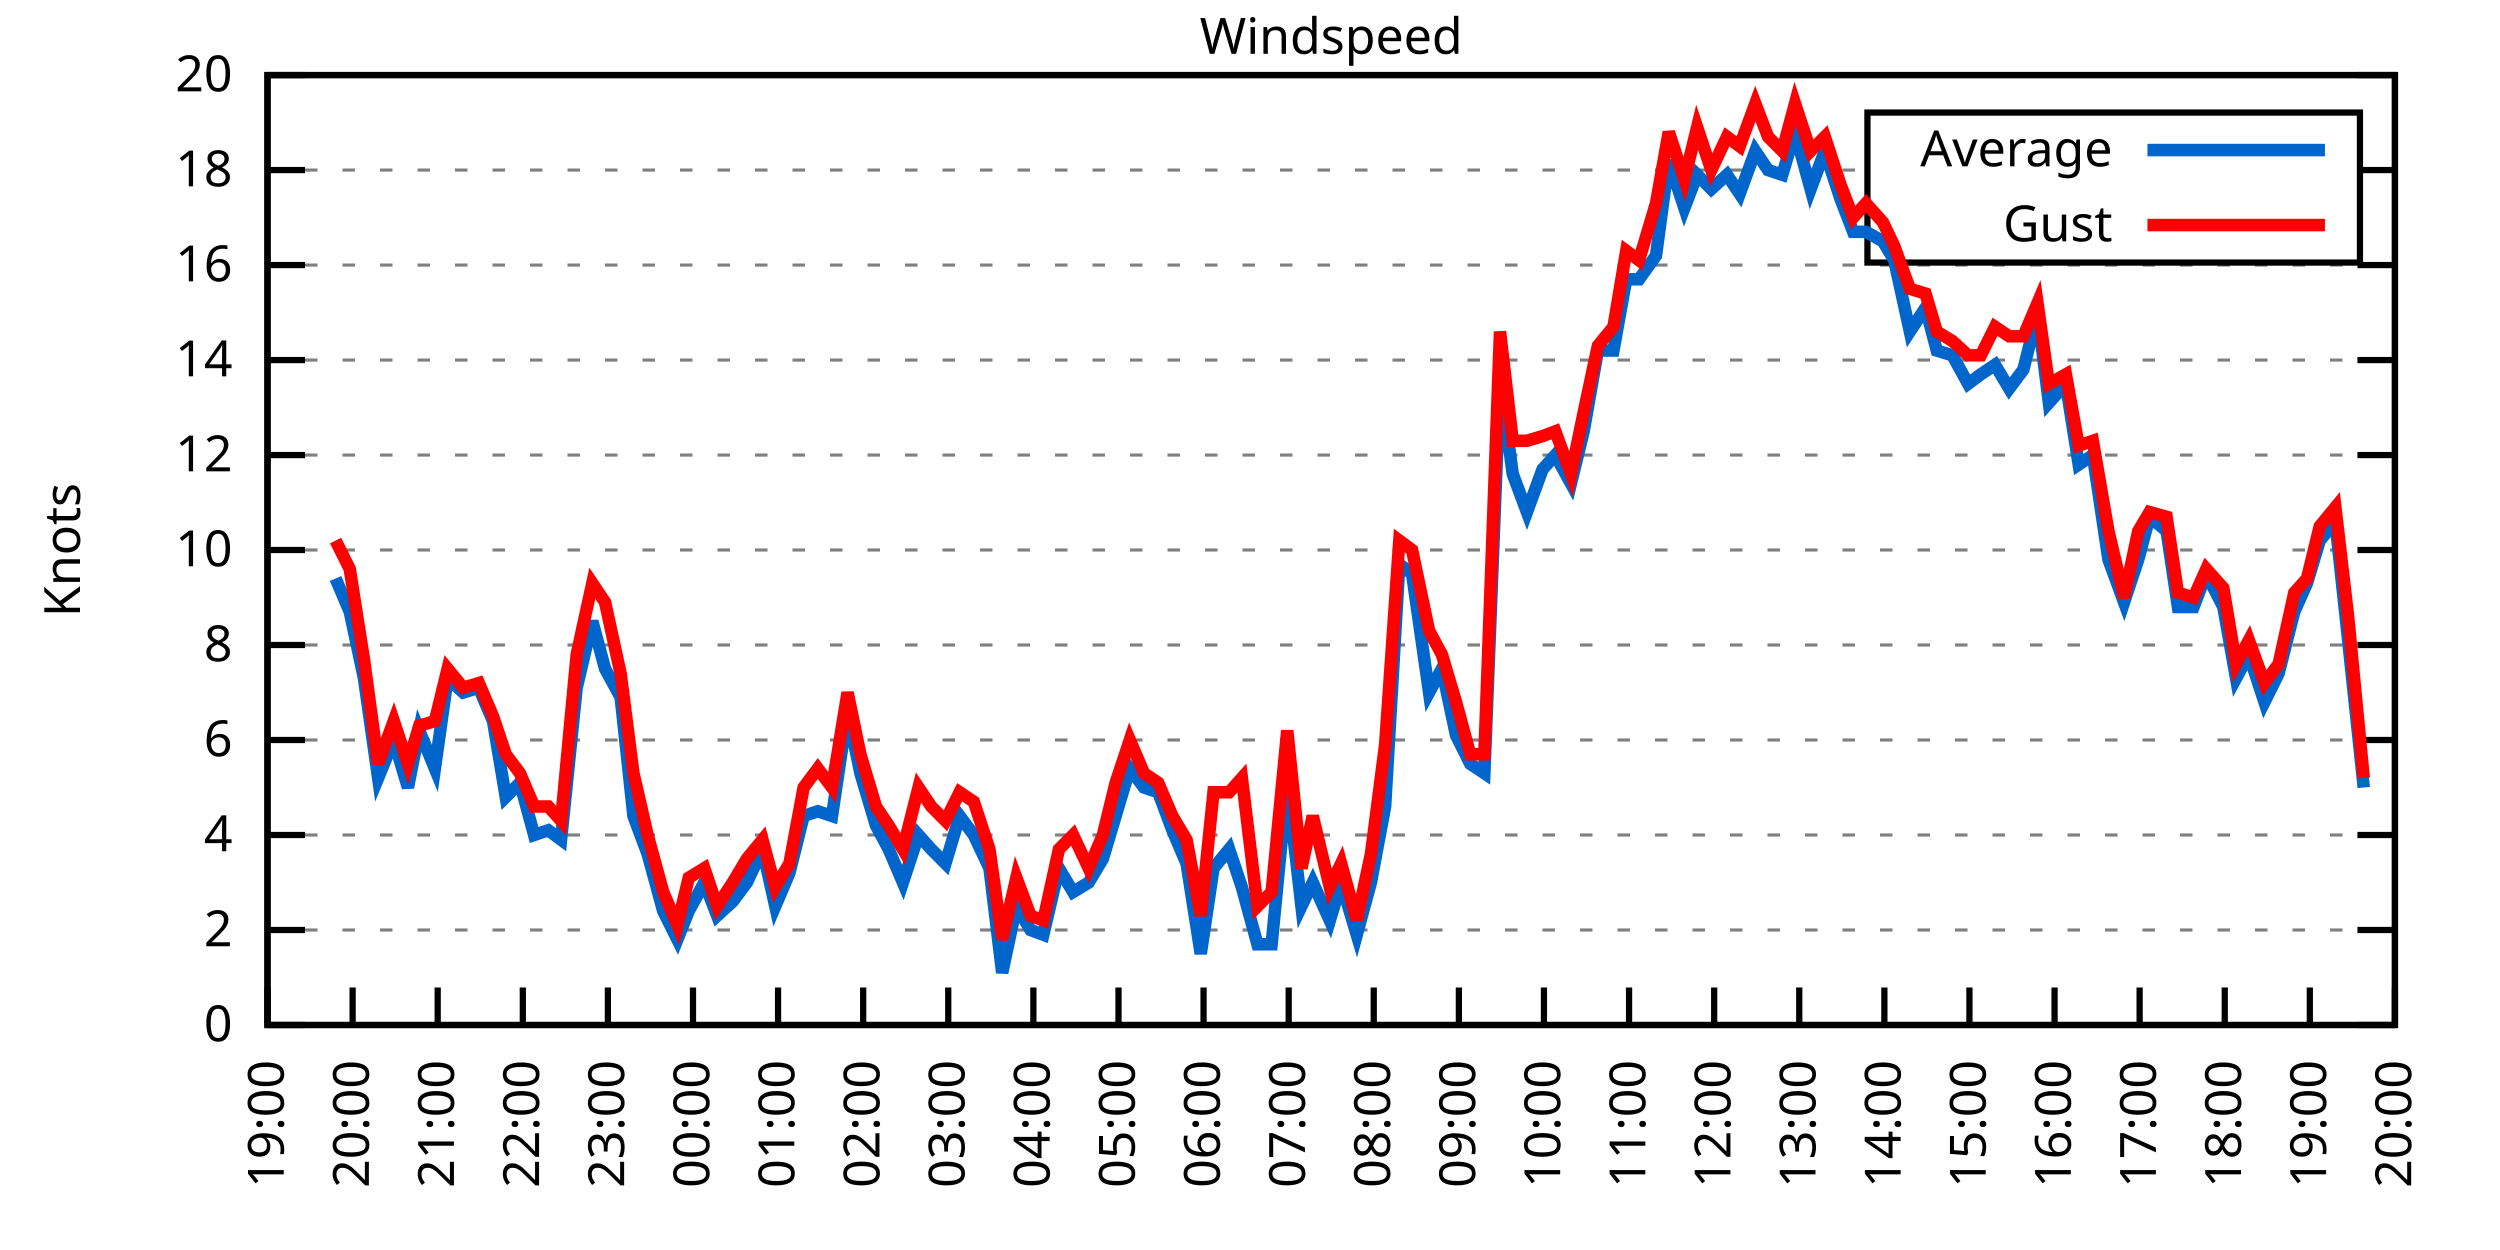
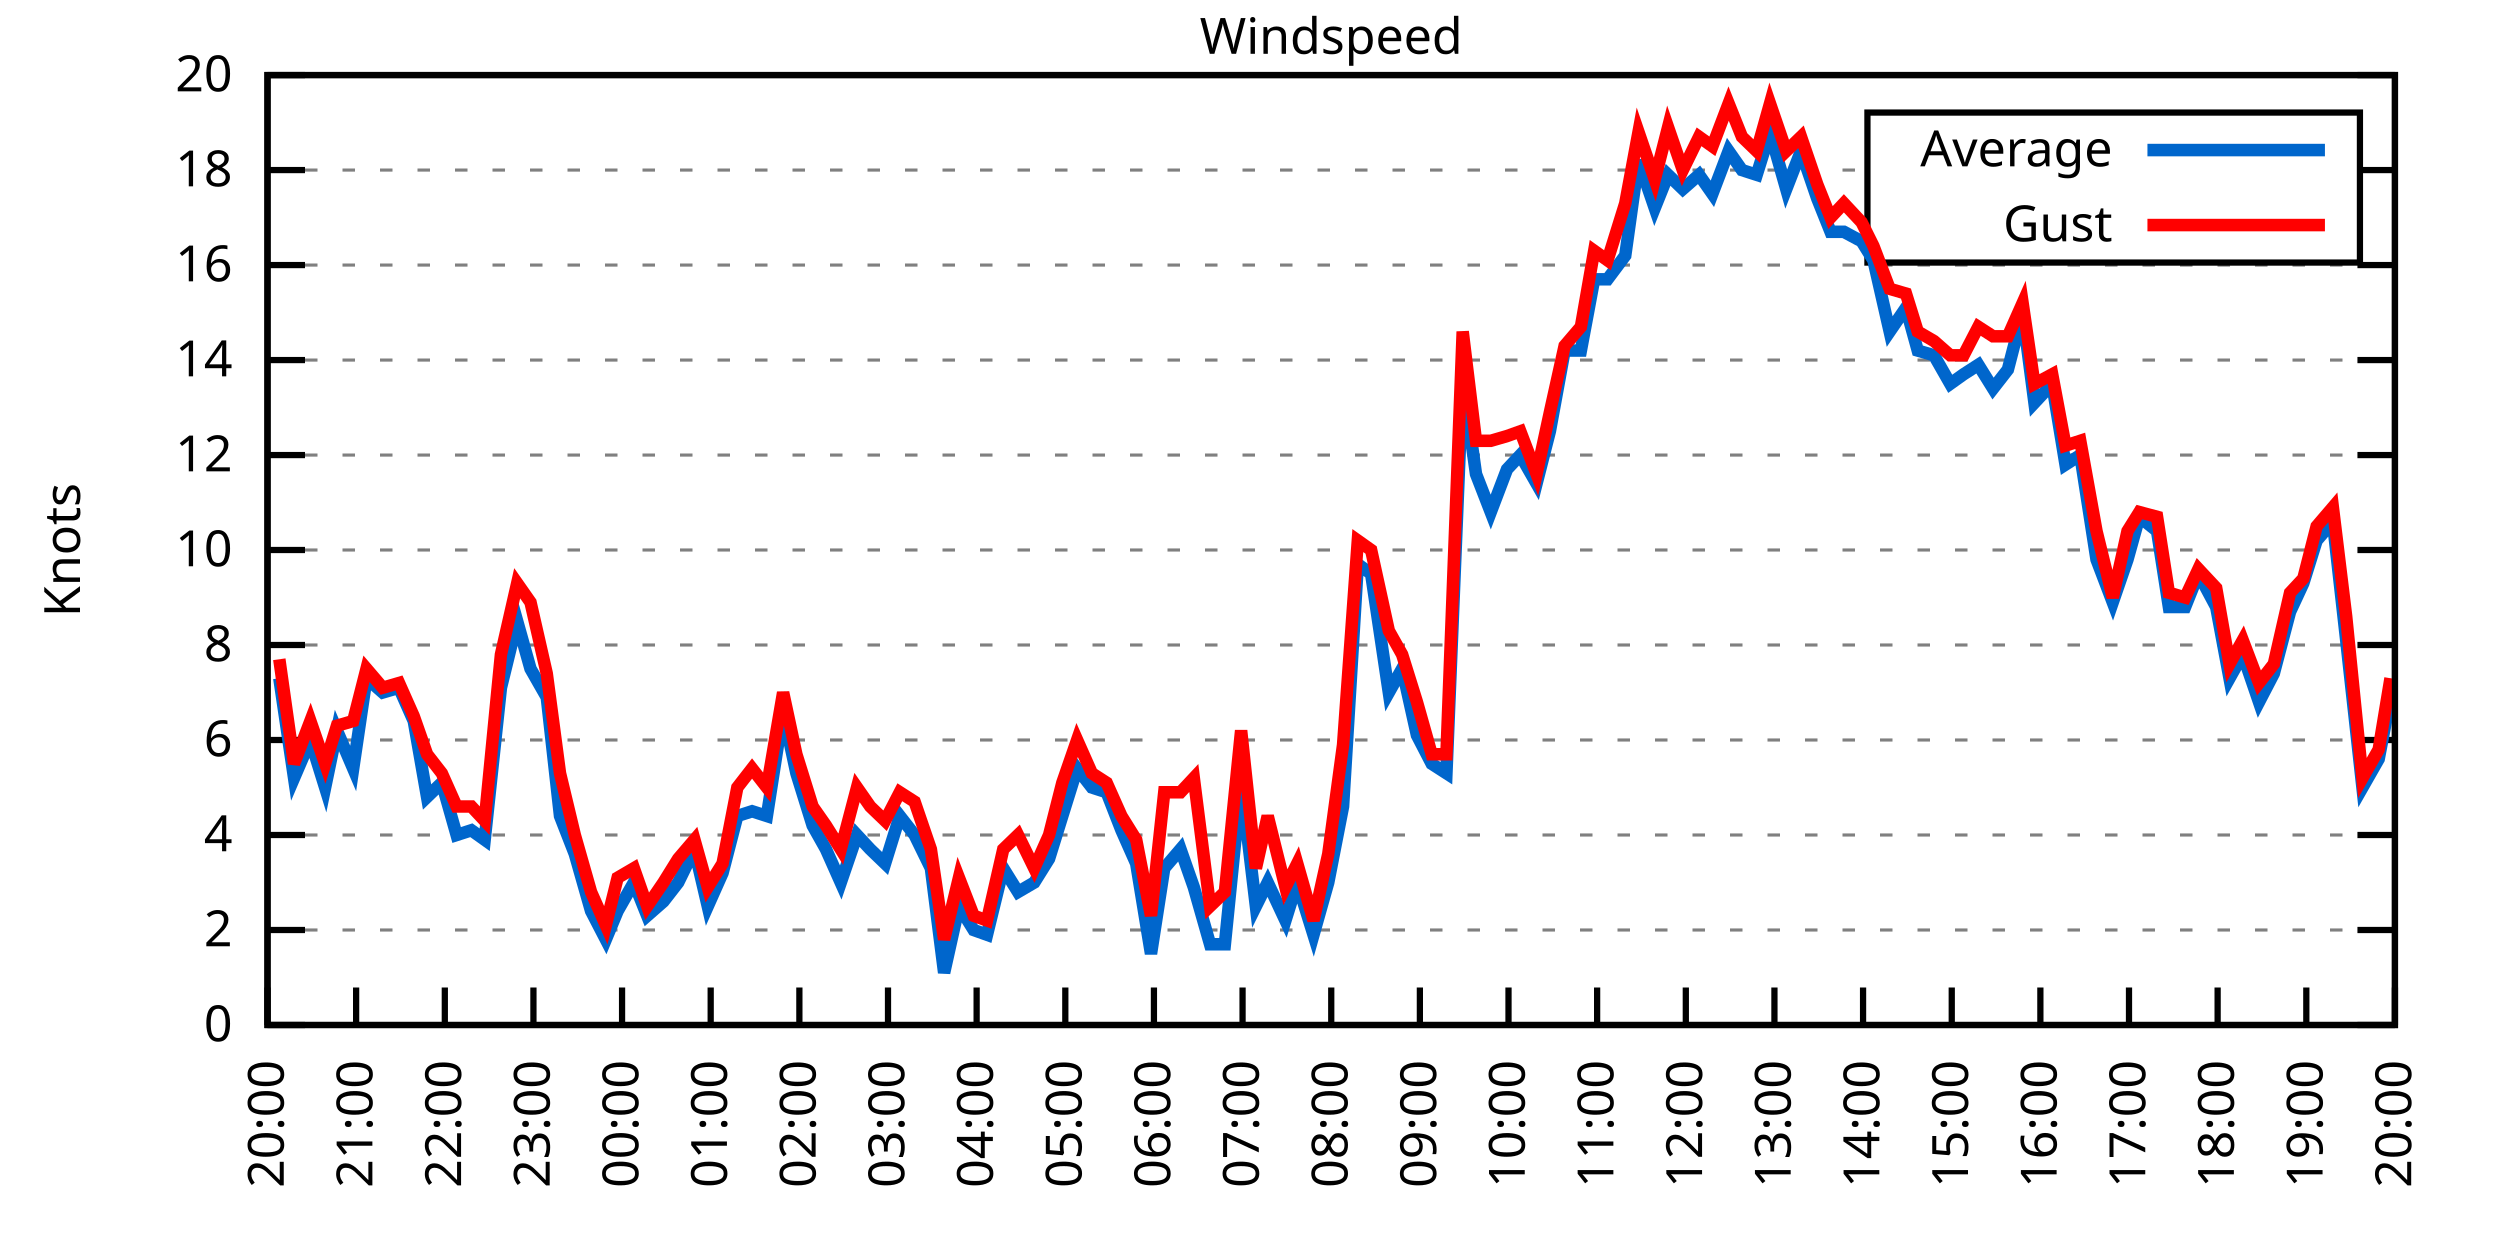
<svg xmlns="http://www.w3.org/2000/svg" xmlns:xlink="http://www.w3.org/1999/xlink" width="400" height="200" viewBox="0 0 400 200">
  <g id="gnuplot_canvas">
    <rect x="0" y="0" width="400" height="200" fill="none" />
    <defs>
      <circle id="gpDot" r="0.5" stroke-width="0.5" stroke="currentColor" />
      <path id="gpPt0" stroke-width="0.333" stroke="currentColor" d="M-1,0 h2 M0,-1 v2" />
      <path id="gpPt1" stroke-width="0.333" stroke="currentColor" d="M-1,-1 L1,1 M1,-1 L-1,1" />
      <path id="gpPt2" stroke-width="0.333" stroke="currentColor" d="M-1,0 L1,0 M0,-1 L0,1 M-1,-1 L1,1 M-1,1 L1,-1" />
      <rect id="gpPt3" stroke-width="0.333" stroke="currentColor" x="-1" y="-1" width="2" height="2" />
      <rect id="gpPt4" stroke-width="0.333" stroke="currentColor" fill="currentColor" x="-1" y="-1" width="2" height="2" />
      <circle id="gpPt5" stroke-width="0.333" stroke="currentColor" cx="0" cy="0" r="1" />
      <use xlink:href="#gpPt5" id="gpPt6" fill="currentColor" stroke="none" />
      <path id="gpPt7" stroke-width="0.333" stroke="currentColor" d="M0,-1.33 L-1.33,0.67 L1.33,0.67 z" />
      <use xlink:href="#gpPt7" id="gpPt8" fill="currentColor" stroke="none" />
      <use xlink:href="#gpPt7" id="gpPt9" stroke="currentColor" transform="rotate(180)" />
      <use xlink:href="#gpPt9" id="gpPt10" fill="currentColor" stroke="none" />
      <use xlink:href="#gpPt3" id="gpPt11" stroke="currentColor" transform="rotate(45)" />
      <use xlink:href="#gpPt11" id="gpPt12" fill="currentColor" stroke="none" />
      <path id="gpPt13" stroke-width="0.333" stroke="currentColor" d="M0,1.330 L1.265,0.411 L0.782,-1.067 L-0.782,-1.076 L-1.265,0.411 z" />
      <use xlink:href="#gpPt13" id="gpPt14" fill="currentColor" stroke="none" />
      <filter id="textbox" filterUnits="objectBoundingBox" x="0" y="0" height="1" width="1">
        <feFlood flood-color="white" flood-opacity="1" result="bgnd" />
        <feComposite in="SourceGraphic" in2="bgnd" operator="atop" />
      </filter>
      <filter id="greybox" filterUnits="objectBoundingBox" x="0" y="0" height="1" width="1">
        <feFlood flood-color="lightgrey" flood-opacity="1" result="grey" />
        <feComposite in="SourceGraphic" in2="grey" operator="atop" />
      </filter>
    </defs>
    <g fill="none" color="white" stroke="currentColor" stroke-width="1.00" stroke-linecap="butt" stroke-linejoin="miter">
</g>
    <g fill="none" color="black" stroke="currentColor" stroke-width="1.00" stroke-linecap="butt" stroke-linejoin="miter">
      <g stroke="none" shape-rendering="crispEdges">
        <polygon fill="rgb(255, 255, 255)" points="42.80,164.00 383.18,164.00 383.18,12.02 42.80,12.02 " />
      </g>
    </g>
    <g fill="none" color="black" stroke="currentColor" stroke-width="1.00" stroke-linecap="butt" stroke-linejoin="miter">
</g>
    <g fill="none" color="black" stroke="black" stroke-width="0.50" stroke-linecap="butt" stroke-linejoin="miter">
</g>
    <g fill="none" color="gray" stroke="currentColor" stroke-width="0.50" stroke-linecap="butt" stroke-linejoin="miter">
      <path stroke="gray" stroke-dasharray="2,4" class="gridline" d="M42.80,164.00 L383.19,164.00  " />
    </g>
    <g fill="none" color="gray" stroke="gray" stroke-width="1.00" stroke-linecap="butt" stroke-linejoin="miter">
</g>
    <g fill="none" color="black" stroke="currentColor" stroke-width="1.00" stroke-linecap="butt" stroke-linejoin="miter">
      <path stroke="black" d="M42.80,164.00 L48.80,164.00 M383.19,164.00 L377.19,164.00  " />
      <g transform="translate(37.20,166.60)" stroke="none" fill="black" font-family="Sans" font-size="8.00" text-anchor="end">
        <text>
          <tspan font-family="Sans"> 0</tspan>
        </text>
      </g>
    </g>
    <g fill="none" color="black" stroke="currentColor" stroke-width="1.00" stroke-linecap="butt" stroke-linejoin="miter">
</g>
    <g fill="none" color="black" stroke="black" stroke-width="0.50" stroke-linecap="butt" stroke-linejoin="miter">
</g>
    <g fill="none" color="gray" stroke="currentColor" stroke-width="0.50" stroke-linecap="butt" stroke-linejoin="miter">
      <path stroke="gray" stroke-dasharray="2,4" class="gridline" d="M42.80,148.80 L383.19,148.80  " />
    </g>
    <g fill="none" color="gray" stroke="gray" stroke-width="1.00" stroke-linecap="butt" stroke-linejoin="miter">
</g>
    <g fill="none" color="black" stroke="currentColor" stroke-width="1.00" stroke-linecap="butt" stroke-linejoin="miter">
      <path stroke="black" d="M42.80,148.80 L48.80,148.80 M383.19,148.80 L377.19,148.80  " />
      <g transform="translate(37.20,151.40)" stroke="none" fill="black" font-family="Sans" font-size="8.00" text-anchor="end">
        <text>
          <tspan font-family="Sans"> 2</tspan>
        </text>
      </g>
    </g>
    <g fill="none" color="black" stroke="currentColor" stroke-width="1.00" stroke-linecap="butt" stroke-linejoin="miter">
</g>
    <g fill="none" color="black" stroke="black" stroke-width="0.50" stroke-linecap="butt" stroke-linejoin="miter">
</g>
    <g fill="none" color="gray" stroke="currentColor" stroke-width="0.50" stroke-linecap="butt" stroke-linejoin="miter">
      <path stroke="gray" stroke-dasharray="2,4" class="gridline" d="M42.80,133.60 L383.19,133.60  " />
    </g>
    <g fill="none" color="gray" stroke="gray" stroke-width="1.00" stroke-linecap="butt" stroke-linejoin="miter">
</g>
    <g fill="none" color="black" stroke="currentColor" stroke-width="1.00" stroke-linecap="butt" stroke-linejoin="miter">
      <path stroke="black" d="M42.80,133.60 L48.80,133.60 M383.19,133.60 L377.19,133.60  " />
      <g transform="translate(37.20,136.20)" stroke="none" fill="black" font-family="Sans" font-size="8.00" text-anchor="end">
        <text>
          <tspan font-family="Sans"> 4</tspan>
        </text>
      </g>
    </g>
    <g fill="none" color="black" stroke="currentColor" stroke-width="1.00" stroke-linecap="butt" stroke-linejoin="miter">
</g>
    <g fill="none" color="black" stroke="black" stroke-width="0.50" stroke-linecap="butt" stroke-linejoin="miter">
</g>
    <g fill="none" color="gray" stroke="currentColor" stroke-width="0.50" stroke-linecap="butt" stroke-linejoin="miter">
      <path stroke="gray" stroke-dasharray="2,4" class="gridline" d="M42.80,118.40 L383.19,118.40  " />
    </g>
    <g fill="none" color="gray" stroke="gray" stroke-width="1.00" stroke-linecap="butt" stroke-linejoin="miter">
</g>
    <g fill="none" color="black" stroke="currentColor" stroke-width="1.00" stroke-linecap="butt" stroke-linejoin="miter">
      <path stroke="black" d="M42.80,118.40 L48.80,118.40 M383.19,118.40 L377.19,118.40  " />
      <g transform="translate(37.20,121.00)" stroke="none" fill="black" font-family="Sans" font-size="8.00" text-anchor="end">
        <text>
          <tspan font-family="Sans"> 6</tspan>
        </text>
      </g>
    </g>
    <g fill="none" color="black" stroke="currentColor" stroke-width="1.00" stroke-linecap="butt" stroke-linejoin="miter">
</g>
    <g fill="none" color="black" stroke="black" stroke-width="0.50" stroke-linecap="butt" stroke-linejoin="miter">
</g>
    <g fill="none" color="gray" stroke="currentColor" stroke-width="0.50" stroke-linecap="butt" stroke-linejoin="miter">
      <path stroke="gray" stroke-dasharray="2,4" class="gridline" d="M42.80,103.20 L383.19,103.20  " />
    </g>
    <g fill="none" color="gray" stroke="gray" stroke-width="1.00" stroke-linecap="butt" stroke-linejoin="miter">
</g>
    <g fill="none" color="black" stroke="currentColor" stroke-width="1.00" stroke-linecap="butt" stroke-linejoin="miter">
      <path stroke="black" d="M42.80,103.20 L48.80,103.20 M383.19,103.20 L377.19,103.20  " />
      <g transform="translate(37.20,105.80)" stroke="none" fill="black" font-family="Sans" font-size="8.00" text-anchor="end">
        <text>
          <tspan font-family="Sans"> 8</tspan>
        </text>
      </g>
    </g>
    <g fill="none" color="black" stroke="currentColor" stroke-width="1.00" stroke-linecap="butt" stroke-linejoin="miter">
</g>
    <g fill="none" color="black" stroke="black" stroke-width="0.50" stroke-linecap="butt" stroke-linejoin="miter">
</g>
    <g fill="none" color="gray" stroke="currentColor" stroke-width="0.50" stroke-linecap="butt" stroke-linejoin="miter">
      <path stroke="gray" stroke-dasharray="2,4" class="gridline" d="M42.80,88.00 L383.19,88.00  " />
    </g>
    <g fill="none" color="gray" stroke="gray" stroke-width="1.00" stroke-linecap="butt" stroke-linejoin="miter">
</g>
    <g fill="none" color="black" stroke="currentColor" stroke-width="1.00" stroke-linecap="butt" stroke-linejoin="miter">
      <path stroke="black" d="M42.80,88.00 L48.80,88.00 M383.19,88.00 L377.19,88.00  " />
      <g transform="translate(37.20,90.60)" stroke="none" fill="black" font-family="Sans" font-size="8.00" text-anchor="end">
        <text>
          <tspan font-family="Sans"> 10</tspan>
        </text>
      </g>
    </g>
    <g fill="none" color="black" stroke="currentColor" stroke-width="1.00" stroke-linecap="butt" stroke-linejoin="miter">
</g>
    <g fill="none" color="black" stroke="black" stroke-width="0.50" stroke-linecap="butt" stroke-linejoin="miter">
</g>
    <g fill="none" color="gray" stroke="currentColor" stroke-width="0.50" stroke-linecap="butt" stroke-linejoin="miter">
      <path stroke="gray" stroke-dasharray="2,4" class="gridline" d="M42.80,72.81 L383.19,72.81  " />
    </g>
    <g fill="none" color="gray" stroke="gray" stroke-width="1.00" stroke-linecap="butt" stroke-linejoin="miter">
</g>
    <g fill="none" color="black" stroke="currentColor" stroke-width="1.00" stroke-linecap="butt" stroke-linejoin="miter">
      <path stroke="black" d="M42.80,72.81 L48.80,72.81 M383.19,72.81 L377.19,72.81  " />
      <g transform="translate(37.20,75.41)" stroke="none" fill="black" font-family="Sans" font-size="8.00" text-anchor="end">
        <text>
          <tspan font-family="Sans"> 12</tspan>
        </text>
      </g>
    </g>
    <g fill="none" color="black" stroke="currentColor" stroke-width="1.00" stroke-linecap="butt" stroke-linejoin="miter">
</g>
    <g fill="none" color="black" stroke="black" stroke-width="0.50" stroke-linecap="butt" stroke-linejoin="miter">
</g>
    <g fill="none" color="gray" stroke="currentColor" stroke-width="0.50" stroke-linecap="butt" stroke-linejoin="miter">
      <path stroke="gray" stroke-dasharray="2,4" class="gridline" d="M42.80,57.61 L383.19,57.61  " />
    </g>
    <g fill="none" color="gray" stroke="gray" stroke-width="1.00" stroke-linecap="butt" stroke-linejoin="miter">
</g>
    <g fill="none" color="black" stroke="currentColor" stroke-width="1.00" stroke-linecap="butt" stroke-linejoin="miter">
      <path stroke="black" d="M42.80,57.61 L48.80,57.61 M383.19,57.61 L377.19,57.61  " />
      <g transform="translate(37.20,60.21)" stroke="none" fill="black" font-family="Sans" font-size="8.00" text-anchor="end">
        <text>
          <tspan font-family="Sans"> 14</tspan>
        </text>
      </g>
    </g>
    <g fill="none" color="black" stroke="currentColor" stroke-width="1.00" stroke-linecap="butt" stroke-linejoin="miter">
</g>
    <g fill="none" color="black" stroke="black" stroke-width="0.50" stroke-linecap="butt" stroke-linejoin="miter">
</g>
    <g fill="none" color="gray" stroke="currentColor" stroke-width="0.50" stroke-linecap="butt" stroke-linejoin="miter">
      <path stroke="gray" stroke-dasharray="2,4" class="gridline" d="M42.80,42.41 L383.19,42.41  " />
    </g>
    <g fill="none" color="gray" stroke="gray" stroke-width="1.00" stroke-linecap="butt" stroke-linejoin="miter">
</g>
    <g fill="none" color="black" stroke="currentColor" stroke-width="1.00" stroke-linecap="butt" stroke-linejoin="miter">
      <path stroke="black" d="M42.80,42.41 L48.80,42.41 M383.19,42.41 L377.19,42.41  " />
      <g transform="translate(37.20,45.01)" stroke="none" fill="black" font-family="Sans" font-size="8.00" text-anchor="end">
        <text>
          <tspan font-family="Sans"> 16</tspan>
        </text>
      </g>
    </g>
    <g fill="none" color="black" stroke="currentColor" stroke-width="1.00" stroke-linecap="butt" stroke-linejoin="miter">
</g>
    <g fill="none" color="black" stroke="black" stroke-width="0.50" stroke-linecap="butt" stroke-linejoin="miter">
</g>
    <g fill="none" color="gray" stroke="currentColor" stroke-width="0.50" stroke-linecap="butt" stroke-linejoin="miter">
      <path stroke="gray" stroke-dasharray="2,4" class="gridline" d="M42.80,27.21 L298.79,27.21 M377.59,27.21 L383.19,27.21  " />
    </g>
    <g fill="none" color="gray" stroke="gray" stroke-width="1.00" stroke-linecap="butt" stroke-linejoin="miter">
</g>
    <g fill="none" color="black" stroke="currentColor" stroke-width="1.00" stroke-linecap="butt" stroke-linejoin="miter">
      <path stroke="black" d="M42.80,27.21 L48.80,27.21 M383.19,27.21 L377.19,27.21  " />
      <g transform="translate(37.20,29.81)" stroke="none" fill="black" font-family="Sans" font-size="8.00" text-anchor="end">
        <text>
          <tspan font-family="Sans"> 18</tspan>
        </text>
      </g>
    </g>
    <g fill="none" color="black" stroke="currentColor" stroke-width="1.00" stroke-linecap="butt" stroke-linejoin="miter">
</g>
    <g fill="none" color="black" stroke="black" stroke-width="0.50" stroke-linecap="butt" stroke-linejoin="miter">
</g>
    <g fill="none" color="gray" stroke="currentColor" stroke-width="0.50" stroke-linecap="butt" stroke-linejoin="miter">
      <path stroke="gray" stroke-dasharray="2,4" class="gridline" d="M42.80,12.01 L383.19,12.01  " />
    </g>
    <g fill="none" color="gray" stroke="gray" stroke-width="1.00" stroke-linecap="butt" stroke-linejoin="miter">
</g>
    <g fill="none" color="black" stroke="currentColor" stroke-width="1.00" stroke-linecap="butt" stroke-linejoin="miter">
      <path stroke="black" d="M42.80,12.01 L48.80,12.01 M383.19,12.01 L377.19,12.01  " />
      <g transform="translate(37.20,14.61)" stroke="none" fill="black" font-family="Sans" font-size="8.00" text-anchor="end">
        <text>
          <tspan font-family="Sans"> 20</tspan>
        </text>
      </g>
    </g>
    <g fill="none" color="black" stroke="currentColor" stroke-width="1.00" stroke-linecap="butt" stroke-linejoin="miter">
      <path stroke="black" d="M42.80,164.00 L42.80,158.00  " />
      <g transform="translate(45.40,169.60) rotate(270.00)" stroke="none" fill="black" font-family="Sans" font-size="8.00" text-anchor="end">
        <text>
-           <tspan font-family="Sans">19:00</tspan>
-         </text>
-       </g>
-     </g>
-     <g fill="none" color="black" stroke="currentColor" stroke-width="1.00" stroke-linecap="butt" stroke-linejoin="miter">
-       <path stroke="black" d="M56.42,164.00 L56.42,158.00  " />
-       <g transform="translate(59.02,169.60) rotate(270.00)" stroke="none" fill="black" font-family="Sans" font-size="8.00" text-anchor="end">
-         <text>
          <tspan font-family="Sans">20:00</tspan>
        </text>
      </g>
    </g>
    <g fill="none" color="black" stroke="currentColor" stroke-width="1.00" stroke-linecap="butt" stroke-linejoin="miter">
-       <path stroke="black" d="M70.03,164.00 L70.03,158.00  " />
-       <g transform="translate(72.63,169.60) rotate(270.00)" stroke="none" fill="black" font-family="Sans" font-size="8.00" text-anchor="end">
+       <path stroke="black" d="M56.98,164.00 L56.98,158.00  " />
+       <g transform="translate(59.58,169.60) rotate(270.00)" stroke="none" fill="black" font-family="Sans" font-size="8.00" text-anchor="end">
        <text>
          <tspan font-family="Sans">21:00</tspan>
        </text>
      </g>
    </g>
    <g fill="none" color="black" stroke="currentColor" stroke-width="1.00" stroke-linecap="butt" stroke-linejoin="miter">
-       <path stroke="black" d="M83.65,164.00 L83.65,158.00  " />
-       <g transform="translate(86.25,169.60) rotate(270.00)" stroke="none" fill="black" font-family="Sans" font-size="8.00" text-anchor="end">
+       <path stroke="black" d="M71.17,164.00 L71.17,158.00  " />
+       <g transform="translate(73.77,169.60) rotate(270.00)" stroke="none" fill="black" font-family="Sans" font-size="8.00" text-anchor="end">
        <text>
          <tspan font-family="Sans">22:00</tspan>
        </text>
      </g>
    </g>
    <g fill="none" color="black" stroke="currentColor" stroke-width="1.00" stroke-linecap="butt" stroke-linejoin="miter">
-       <path stroke="black" d="M97.26,164.00 L97.26,158.00  " />
-       <g transform="translate(99.86,169.60) rotate(270.00)" stroke="none" fill="black" font-family="Sans" font-size="8.00" text-anchor="end">
+       <path stroke="black" d="M85.35,164.00 L85.35,158.00  " />
+       <g transform="translate(87.95,169.60) rotate(270.00)" stroke="none" fill="black" font-family="Sans" font-size="8.00" text-anchor="end">
        <text>
          <tspan font-family="Sans">23:00</tspan>
        </text>
      </g>
    </g>
    <g fill="none" color="black" stroke="currentColor" stroke-width="1.00" stroke-linecap="butt" stroke-linejoin="miter">
-       <path stroke="black" d="M110.88,164.00 L110.88,158.00  " />
-       <g transform="translate(113.48,169.60) rotate(270.00)" stroke="none" fill="black" font-family="Sans" font-size="8.00" text-anchor="end">
+       <path stroke="black" d="M99.53,164.00 L99.53,158.00  " />
+       <g transform="translate(102.13,169.60) rotate(270.00)" stroke="none" fill="black" font-family="Sans" font-size="8.00" text-anchor="end">
        <text>
          <tspan font-family="Sans">00:00</tspan>
        </text>
      </g>
    </g>
    <g fill="none" color="black" stroke="currentColor" stroke-width="1.00" stroke-linecap="butt" stroke-linejoin="miter">
-       <path stroke="black" d="M124.49,164.00 L124.49,158.00  " />
-       <g transform="translate(127.09,169.60) rotate(270.00)" stroke="none" fill="black" font-family="Sans" font-size="8.00" text-anchor="end">
+       <path stroke="black" d="M113.71,164.00 L113.71,158.00  " />
+       <g transform="translate(116.31,169.60) rotate(270.00)" stroke="none" fill="black" font-family="Sans" font-size="8.00" text-anchor="end">
        <text>
          <tspan font-family="Sans">01:00</tspan>
        </text>
      </g>
    </g>
    <g fill="none" color="black" stroke="currentColor" stroke-width="1.00" stroke-linecap="butt" stroke-linejoin="miter">
-       <path stroke="black" d="M138.11,164.00 L138.11,158.00  " />
-       <g transform="translate(140.71,169.60) rotate(270.00)" stroke="none" fill="black" font-family="Sans" font-size="8.00" text-anchor="end">
+       <path stroke="black" d="M127.90,164.00 L127.90,158.00  " />
+       <g transform="translate(130.50,169.60) rotate(270.00)" stroke="none" fill="black" font-family="Sans" font-size="8.00" text-anchor="end">
        <text>
          <tspan font-family="Sans">02:00</tspan>
        </text>
      </g>
    </g>
    <g fill="none" color="black" stroke="currentColor" stroke-width="1.00" stroke-linecap="butt" stroke-linejoin="miter">
-       <path stroke="black" d="M151.72,164.00 L151.72,158.00  " />
-       <g transform="translate(154.32,169.60) rotate(270.00)" stroke="none" fill="black" font-family="Sans" font-size="8.00" text-anchor="end">
+       <path stroke="black" d="M142.08,164.00 L142.08,158.00  " />
+       <g transform="translate(144.68,169.60) rotate(270.00)" stroke="none" fill="black" font-family="Sans" font-size="8.00" text-anchor="end">
        <text>
          <tspan font-family="Sans">03:00</tspan>
        </text>
      </g>
    </g>
    <g fill="none" color="black" stroke="currentColor" stroke-width="1.00" stroke-linecap="butt" stroke-linejoin="miter">
-       <path stroke="black" d="M165.34,164.00 L165.34,158.00  " />
-       <g transform="translate(167.94,169.60) rotate(270.00)" stroke="none" fill="black" font-family="Sans" font-size="8.00" text-anchor="end">
+       <path stroke="black" d="M156.26,164.00 L156.26,158.00  " />
+       <g transform="translate(158.86,169.60) rotate(270.00)" stroke="none" fill="black" font-family="Sans" font-size="8.00" text-anchor="end">
        <text>
          <tspan font-family="Sans">04:00</tspan>
        </text>
      </g>
    </g>
    <g fill="none" color="black" stroke="currentColor" stroke-width="1.00" stroke-linecap="butt" stroke-linejoin="miter">
-       <path stroke="black" d="M178.96,164.00 L178.96,158.00  " />
-       <g transform="translate(181.56,169.60) rotate(270.00)" stroke="none" fill="black" font-family="Sans" font-size="8.00" text-anchor="end">
+       <path stroke="black" d="M170.45,164.00 L170.45,158.00  " />
+       <g transform="translate(173.05,169.60) rotate(270.00)" stroke="none" fill="black" font-family="Sans" font-size="8.00" text-anchor="end">
        <text>
          <tspan font-family="Sans">05:00</tspan>
        </text>
      </g>
    </g>
    <g fill="none" color="black" stroke="currentColor" stroke-width="1.00" stroke-linecap="butt" stroke-linejoin="miter">
-       <path stroke="black" d="M192.57,164.00 L192.57,158.00  " />
-       <g transform="translate(195.17,169.60) rotate(270.00)" stroke="none" fill="black" font-family="Sans" font-size="8.00" text-anchor="end">
+       <path stroke="black" d="M184.63,164.00 L184.63,158.00  " />
+       <g transform="translate(187.23,169.60) rotate(270.00)" stroke="none" fill="black" font-family="Sans" font-size="8.00" text-anchor="end">
        <text>
          <tspan font-family="Sans">06:00</tspan>
        </text>
      </g>
    </g>
    <g fill="none" color="black" stroke="currentColor" stroke-width="1.00" stroke-linecap="butt" stroke-linejoin="miter">
-       <path stroke="black" d="M206.19,164.00 L206.19,158.00  " />
-       <g transform="translate(208.79,169.60) rotate(270.00)" stroke="none" fill="black" font-family="Sans" font-size="8.00" text-anchor="end">
+       <path stroke="black" d="M198.81,164.00 L198.81,158.00  " />
+       <g transform="translate(201.41,169.60) rotate(270.00)" stroke="none" fill="black" font-family="Sans" font-size="8.00" text-anchor="end">
        <text>
          <tspan font-family="Sans">07:00</tspan>
        </text>
      </g>
    </g>
    <g fill="none" color="black" stroke="currentColor" stroke-width="1.00" stroke-linecap="butt" stroke-linejoin="miter">
-       <path stroke="black" d="M219.80,164.00 L219.80,158.00  " />
-       <g transform="translate(222.40,169.60) rotate(270.00)" stroke="none" fill="black" font-family="Sans" font-size="8.00" text-anchor="end">
+       <path stroke="black" d="M213.00,164.00 L213.00,158.00  " />
+       <g transform="translate(215.60,169.60) rotate(270.00)" stroke="none" fill="black" font-family="Sans" font-size="8.00" text-anchor="end">
        <text>
          <tspan font-family="Sans">08:00</tspan>
        </text>
      </g>
    </g>
    <g fill="none" color="black" stroke="currentColor" stroke-width="1.00" stroke-linecap="butt" stroke-linejoin="miter">
-       <path stroke="black" d="M233.42,164.00 L233.42,158.00  " />
-       <g transform="translate(236.02,169.60) rotate(270.00)" stroke="none" fill="black" font-family="Sans" font-size="8.00" text-anchor="end">
+       <path stroke="black" d="M227.18,164.00 L227.18,158.00  " />
+       <g transform="translate(229.78,169.60) rotate(270.00)" stroke="none" fill="black" font-family="Sans" font-size="8.00" text-anchor="end">
        <text>
          <tspan font-family="Sans">09:00</tspan>
        </text>
      </g>
    </g>
    <g fill="none" color="black" stroke="currentColor" stroke-width="1.00" stroke-linecap="butt" stroke-linejoin="miter">
-       <path stroke="black" d="M247.03,164.00 L247.03,158.00  " />
-       <g transform="translate(249.63,169.60) rotate(270.00)" stroke="none" fill="black" font-family="Sans" font-size="8.00" text-anchor="end">
+       <path stroke="black" d="M241.36,164.00 L241.36,158.00  " />
+       <g transform="translate(243.96,169.60) rotate(270.00)" stroke="none" fill="black" font-family="Sans" font-size="8.00" text-anchor="end">
        <text>
          <tspan font-family="Sans">10:00</tspan>
        </text>
      </g>
    </g>
    <g fill="none" color="black" stroke="currentColor" stroke-width="1.00" stroke-linecap="butt" stroke-linejoin="miter">
-       <path stroke="black" d="M260.65,164.00 L260.65,158.00  " />
-       <g transform="translate(263.25,169.60) rotate(270.00)" stroke="none" fill="black" font-family="Sans" font-size="8.00" text-anchor="end">
+       <path stroke="black" d="M255.54,164.00 L255.54,158.00  " />
+       <g transform="translate(258.14,169.60) rotate(270.00)" stroke="none" fill="black" font-family="Sans" font-size="8.00" text-anchor="end">
        <text>
          <tspan font-family="Sans">11:00</tspan>
        </text>
      </g>
    </g>
    <g fill="none" color="black" stroke="currentColor" stroke-width="1.00" stroke-linecap="butt" stroke-linejoin="miter">
-       <path stroke="black" d="M274.27,164.00 L274.27,158.00  " />
-       <g transform="translate(276.87,169.60) rotate(270.00)" stroke="none" fill="black" font-family="Sans" font-size="8.00" text-anchor="end">
+       <path stroke="black" d="M269.73,164.00 L269.73,158.00  " />
+       <g transform="translate(272.33,169.60) rotate(270.00)" stroke="none" fill="black" font-family="Sans" font-size="8.00" text-anchor="end">
        <text>
          <tspan font-family="Sans">12:00</tspan>
        </text>
      </g>
    </g>
    <g fill="none" color="black" stroke="currentColor" stroke-width="1.00" stroke-linecap="butt" stroke-linejoin="miter">
-       <path stroke="black" d="M287.88,164.00 L287.88,158.00  " />
-       <g transform="translate(290.48,169.60) rotate(270.00)" stroke="none" fill="black" font-family="Sans" font-size="8.00" text-anchor="end">
+       <path stroke="black" d="M283.91,164.00 L283.91,158.00  " />
+       <g transform="translate(286.51,169.60) rotate(270.00)" stroke="none" fill="black" font-family="Sans" font-size="8.00" text-anchor="end">
        <text>
          <tspan font-family="Sans">13:00</tspan>
        </text>
      </g>
    </g>
    <g fill="none" color="black" stroke="currentColor" stroke-width="1.00" stroke-linecap="butt" stroke-linejoin="miter">
-       <path stroke="black" d="M301.50,164.00 L301.50,158.00  " />
-       <g transform="translate(304.10,169.60) rotate(270.00)" stroke="none" fill="black" font-family="Sans" font-size="8.00" text-anchor="end">
+       <path stroke="black" d="M298.09,164.00 L298.09,158.00  " />
+       <g transform="translate(300.69,169.60) rotate(270.00)" stroke="none" fill="black" font-family="Sans" font-size="8.00" text-anchor="end">
        <text>
          <tspan font-family="Sans">14:00</tspan>
        </text>
      </g>
    </g>
    <g fill="none" color="black" stroke="currentColor" stroke-width="1.00" stroke-linecap="butt" stroke-linejoin="miter">
-       <path stroke="black" d="M315.11,164.00 L315.11,158.00  " />
-       <g transform="translate(317.71,169.60) rotate(270.00)" stroke="none" fill="black" font-family="Sans" font-size="8.00" text-anchor="end">
+       <path stroke="black" d="M312.28,164.00 L312.28,158.00  " />
+       <g transform="translate(314.88,169.60) rotate(270.00)" stroke="none" fill="black" font-family="Sans" font-size="8.00" text-anchor="end">
        <text>
          <tspan font-family="Sans">15:00</tspan>
        </text>
      </g>
    </g>
    <g fill="none" color="black" stroke="currentColor" stroke-width="1.00" stroke-linecap="butt" stroke-linejoin="miter">
-       <path stroke="black" d="M328.73,164.00 L328.73,158.00  " />
-       <g transform="translate(331.33,169.60) rotate(270.00)" stroke="none" fill="black" font-family="Sans" font-size="8.00" text-anchor="end">
+       <path stroke="black" d="M326.46,164.00 L326.46,158.00  " />
+       <g transform="translate(329.06,169.60) rotate(270.00)" stroke="none" fill="black" font-family="Sans" font-size="8.00" text-anchor="end">
        <text>
          <tspan font-family="Sans">16:00</tspan>
        </text>
      </g>
    </g>
    <g fill="none" color="black" stroke="currentColor" stroke-width="1.00" stroke-linecap="butt" stroke-linejoin="miter">
-       <path stroke="black" d="M342.34,164.00 L342.34,158.00  " />
-       <g transform="translate(344.94,169.60) rotate(270.00)" stroke="none" fill="black" font-family="Sans" font-size="8.00" text-anchor="end">
+       <path stroke="black" d="M340.64,164.00 L340.64,158.00  " />
+       <g transform="translate(343.24,169.60) rotate(270.00)" stroke="none" fill="black" font-family="Sans" font-size="8.00" text-anchor="end">
        <text>
          <tspan font-family="Sans">17:00</tspan>
        </text>
      </g>
    </g>
    <g fill="none" color="black" stroke="currentColor" stroke-width="1.00" stroke-linecap="butt" stroke-linejoin="miter">
-       <path stroke="black" d="M355.96,164.00 L355.96,158.00  " />
-       <g transform="translate(358.56,169.60) rotate(270.00)" stroke="none" fill="black" font-family="Sans" font-size="8.00" text-anchor="end">
+       <path stroke="black" d="M354.82,164.00 L354.82,158.00  " />
+       <g transform="translate(357.42,169.60) rotate(270.00)" stroke="none" fill="black" font-family="Sans" font-size="8.00" text-anchor="end">
        <text>
          <tspan font-family="Sans">18:00</tspan>
        </text>
      </g>
    </g>
    <g fill="none" color="black" stroke="currentColor" stroke-width="1.00" stroke-linecap="butt" stroke-linejoin="miter">
-       <path stroke="black" d="M369.57,164.00 L369.57,158.00  " />
-       <g transform="translate(372.17,169.60) rotate(270.00)" stroke="none" fill="black" font-family="Sans" font-size="8.00" text-anchor="end">
+       <path stroke="black" d="M369.01,164.00 L369.01,158.00  " />
+       <g transform="translate(371.61,169.60) rotate(270.00)" stroke="none" fill="black" font-family="Sans" font-size="8.00" text-anchor="end">
        <text>
          <tspan font-family="Sans">19:00</tspan>
        </text>
      </g>
    </g>
    <g fill="none" color="black" stroke="currentColor" stroke-width="1.00" stroke-linecap="butt" stroke-linejoin="miter">
      <path stroke="black" d="M383.19,164.00 L383.19,158.00  " />
      <g transform="translate(385.79,169.60) rotate(270.00)" stroke="none" fill="black" font-family="Sans" font-size="8.00" text-anchor="end">
        <text>
          <tspan font-family="Sans">20:00</tspan>
        </text>
      </g>
    </g>
    <g fill="none" color="black" stroke="currentColor" stroke-width="1.00" stroke-linecap="butt" stroke-linejoin="miter">
</g>
    <g fill="none" color="black" stroke="currentColor" stroke-width="1.00" stroke-linecap="butt" stroke-linejoin="miter">
      <path stroke="black" d="M42.80,12.01 L42.80,164.00 L383.19,164.00 L383.19,12.01 L42.80,12.01 Z  " />
    </g>
    <g fill="none" color="black" stroke="currentColor" stroke-width="1.00" stroke-linecap="butt" stroke-linejoin="miter">
</g>
    <g fill="none" color="black" stroke="currentColor" stroke-width="1.00" stroke-linecap="butt" stroke-linejoin="miter">
      <path stroke="black" d="M298.79,42.01 L298.79,18.01 L377.59,18.01 L377.59,42.01 L298.79,42.01 Z  " />
    </g>
    <g id="Windspeed_plot_1">
      <g fill="none" color="white" stroke="black" stroke-width="2.00" stroke-linecap="butt" stroke-linejoin="miter">
</g>
      <g fill="none" color="black" stroke="currentColor" stroke-width="2.00" stroke-linecap="butt" stroke-linejoin="miter">
        <g transform="translate(337.99,26.61)" stroke="none" fill="black" font-family="Sans" font-size="8.00" text-anchor="end">
          <text>
            <tspan font-family="Sans">Average</tspan>
          </text>
        </g>
      </g>
      <g fill="none" color="black" stroke="currentColor" stroke-width="2.00" stroke-linecap="butt" stroke-linejoin="miter">
-         <path stroke="rgb(  0, 102, 204)" d="M343.59,24.01 L371.99,24.01 M53.69,92.56 L55.96,97.88 L58.23,108.52 L60.50,124.48 L63.00,118.40 L65.27,126.00   L67.08,116.88 L69.58,122.96 L71.62,108.52 L74.12,110.80 L76.61,110.04 L78.88,115.36 L80.92,127.52 L83.19,125.24   L85.46,133.60 L87.73,132.84 L89.77,134.36 L92.27,110.04 L94.77,99.40 L96.81,107.00 L99.30,111.56 L101.35,130.56   L103.62,136.64 L106.11,145.76 L108.38,150.32 L110.20,145.76 L112.69,141.20 L114.74,146.52 L117.23,144.24 L119.50,141.20   L122.00,135.88 L124.04,145.00 L126.31,139.68 L128.58,130.56 L130.85,129.80 L133.12,130.56 L135.61,113.84 L137.66,123.72   L140.15,132.08 L142.19,135.88 L144.46,141.20 L146.96,133.60 L149.00,135.88 L151.27,138.16 L153.54,130.56 L155.81,133.60   L158.31,138.92 L160.35,155.64 L162.62,145.00 L164.89,148.80 L166.93,149.56 L169.43,138.92 L171.69,142.72 L174.19,141.20   L176.46,137.40 L178.50,130.56 L180.77,122.96 L183.04,126.00 L185.31,126.76 L187.58,132.84 L189.85,138.16 L192.12,152.60   L194.16,138.92 L196.66,135.88 L198.70,141.96 L201.19,151.08 L203.46,151.08 L205.96,125.24 L208.23,145.00 L210.04,141.20   L212.77,147.28 L214.58,141.20 L217.08,149.56 L219.35,141.20 L221.62,129.04 L223.89,90.28 L225.93,91.80 L228.65,110.80   L230.70,107.00 L232.96,117.64 L235.23,122.20 L237.50,123.72 L240.00,60.65 L242.04,75.85 L244.31,81.93 L246.81,75.09   L248.85,72.81 L251.35,77.37 L253.39,69.01 L255.66,56.09 L258.15,56.09 L260.20,44.69 L262.24,44.69 L264.96,40.89   L267.00,25.69 L269.50,33.29 L271.54,27.97 L273.81,30.25 L276.31,27.97 L278.35,31.01 L280.85,24.17 L282.89,27.21   L285.16,27.97 L287.20,21.13 L289.70,30.25 L291.97,24.17 L294.46,31.77 L296.50,37.09 L298.55,37.09 L301.27,38.61   L303.08,41.65 L305.58,53.05 L308.08,49.25 L309.89,56.09 L312.39,56.85 L314.89,61.41 L316.93,59.89 L319.20,58.37   L321.47,62.17 L323.74,59.13 L326.00,50.01 L327.82,64.45 L330.54,61.41 L332.59,74.33 L334.85,72.81 L337.35,89.52   L339.85,96.36 L342.12,89.52 L343.93,82.69 L346.65,84.97 L348.47,97.12 L350.97,97.12 L353.01,91.80 L355.73,97.12   L357.77,108.52 L359.82,104.72 L362.31,112.32 L364.58,107.76 L367.08,97.88 L369.12,93.32 L371.16,86.49 L373.66,83.45   L375.70,102.44 L378.20,126.00  " />
+         <path stroke="rgb(  0, 102, 204)" d="M343.59,24.01 L371.99,24.01 M44.69,108.52 L47.05,124.48 L49.66,118.40 L52.02,126.00 L53.91,116.88 L56.51,122.96   L58.64,108.52 L61.24,110.80 L63.84,110.04 L66.20,115.36 L68.33,127.52 L70.69,125.24 L73.06,133.60 L75.42,132.84   L77.55,134.36 L80.15,110.04 L82.75,99.40 L84.88,107.00 L87.48,111.56 L89.60,130.56 L91.97,136.64 L94.57,145.76   L96.93,150.32 L98.82,145.76 L101.42,141.20 L103.55,146.52 L106.15,144.24 L108.51,141.20 L111.11,135.88 L113.24,145.00   L115.61,139.68 L117.97,130.56 L120.33,129.80 L122.70,130.56 L125.30,113.84 L127.42,123.72 L130.02,132.08 L132.15,135.88   L134.52,141.20 L137.12,133.60 L139.24,135.88 L141.61,138.16 L143.97,130.56 L146.34,133.60 L148.94,138.92 L151.06,155.64   L153.43,145.00 L155.79,148.80 L157.92,149.56 L160.52,138.92 L162.88,142.72 L165.48,141.20 L167.85,137.40 L169.97,130.56   L172.34,122.96 L174.70,126.00 L177.06,126.76 L179.43,132.84 L181.79,138.16 L184.16,152.60 L186.28,138.92 L188.88,135.88   L191.01,141.96 L193.61,151.08 L195.98,151.08 L198.58,125.24 L200.94,145.00 L202.83,141.20 L205.67,147.28 L207.56,141.20   L210.16,149.56 L212.52,141.20 L214.89,129.04 L217.25,90.28 L219.38,91.80 L222.21,110.80 L224.34,107.00 L226.71,117.64   L229.07,122.20 L231.43,123.72 L234.03,60.65 L236.16,75.85 L238.52,81.93 L241.12,75.09 L243.25,72.81 L245.85,77.37   L247.98,69.01 L250.34,56.09 L252.94,56.09 L255.07,44.69 L257.20,44.69 L260.04,40.89 L262.16,25.69 L264.76,33.29   L266.89,27.97 L269.25,30.25 L271.85,27.97 L273.98,31.01 L276.58,24.17 L278.71,27.21 L281.07,27.97 L283.20,21.13   L285.80,30.25 L288.16,24.17 L290.76,31.77 L292.89,37.09 L295.02,37.09 L297.86,38.61 L299.75,41.65 L302.35,53.05   L304.95,49.25 L306.84,56.09 L309.44,56.85 L312.04,61.41 L314.17,59.89 L316.53,58.37 L318.89,62.17 L321.26,59.13   L323.62,50.01 L325.51,64.45 L328.35,61.41 L330.48,74.33 L332.84,72.81 L335.44,89.52 L338.04,96.36 L340.40,89.52   L342.30,82.69 L345.13,84.97 L347.02,97.12 L349.62,97.12 L351.75,91.80 L354.59,97.12 L356.72,108.52 L358.84,104.72   L361.44,112.32 L363.81,107.76 L366.41,97.88 L368.53,93.32 L370.66,86.49 L373.26,83.45 L375.39,102.44 L377.99,126.00   L380.59,121.44 L382.48,111.56  " />
      </g>
    </g>
    <g id="Windspeed_plot_2">
      <g fill="none" color="black" stroke="currentColor" stroke-width="2.00" stroke-linecap="butt" stroke-linejoin="miter">
        <g transform="translate(337.99,38.61)" stroke="none" fill="black" font-family="Sans" font-size="8.00" text-anchor="end">
          <text>
            <tspan font-family="Sans">Gust</tspan>
          </text>
        </g>
      </g>
      <g fill="none" color="black" stroke="currentColor" stroke-width="2.00" stroke-linecap="butt" stroke-linejoin="miter">
-         <path stroke="rgb(255,   0,   0)" d="M343.59,36.01 L371.99,36.01 M53.69,86.49 L55.96,91.04 L58.23,105.48 L60.50,122.20 L63.00,115.36 L65.27,122.20   L67.08,116.12 L69.58,115.36 L71.62,107.00 L74.12,110.04 L76.61,109.28 L78.88,114.60 L80.92,120.68 L83.19,123.72   L85.46,129.04 L87.73,129.04 L89.77,131.32 L92.27,104.72 L94.77,93.32 L96.81,96.36 L99.30,107.76 L101.35,123.72   L103.62,133.60 L106.11,142.72 L108.38,148.04 L110.20,140.44 L112.69,138.92 L114.74,145.00 L117.23,141.20 L119.50,137.40   L122.00,134.36 L124.04,141.96 L126.31,138.16 L128.58,126.00 L130.85,122.96 L133.12,126.00 L135.61,110.80 L137.66,120.68   L140.15,129.04 L142.19,132.08 L144.46,135.88 L146.96,126.00 L149.00,129.04 L151.27,131.32 L153.54,126.76 L155.81,128.28   L158.31,135.88 L160.35,150.32 L162.62,140.44 L164.89,146.52 L166.93,147.28 L169.43,135.88 L171.69,133.60 L174.19,138.92   L176.46,133.60 L178.50,125.24 L180.77,118.40 L183.04,123.72 L185.31,125.24 L187.58,130.56 L189.85,134.36 L192.12,146.52   L194.16,126.76 L196.66,126.76 L198.70,124.48 L201.19,145.00 L203.46,142.72 L205.96,116.88 L208.23,138.92 L210.04,130.56   L212.77,141.96 L214.58,138.16 L217.08,147.28 L219.35,136.64 L221.62,119.16 L223.89,86.49 L225.93,88.00 L228.65,100.92   L230.70,104.72 L232.96,112.32 L235.23,120.68 L237.50,120.68 L240.00,53.05 L242.04,70.53 L244.31,70.53 L246.81,69.77   L248.85,69.01 L251.35,75.85 L253.39,65.97 L255.66,55.33 L258.15,52.29 L260.20,40.13 L262.24,41.65 L264.96,32.53   L267.00,21.13 L269.50,28.73 L271.54,20.37 L273.81,27.21 L276.31,21.89 L278.35,23.41 L280.85,16.57 L282.89,21.89   L285.16,24.17 L287.20,16.57 L289.70,24.17 L291.97,21.89 L294.46,29.49 L296.50,34.81 L298.55,32.53 L301.27,35.57   L303.08,39.37 L305.58,46.21 L308.08,46.97 L309.89,53.05 L312.39,54.57 L314.89,56.85 L316.93,56.85 L319.20,52.29   L321.47,53.81 L323.74,53.81 L326.00,48.49 L327.82,61.41 L330.54,59.89 L332.59,71.29 L334.85,70.53 L337.35,84.97   L339.85,95.60 L342.12,84.97 L343.93,81.93 L346.65,82.69 L348.47,94.84 L350.97,95.60 L353.01,91.04 L355.73,94.08   L357.77,106.24 L359.82,102.44 L362.31,109.28 L364.58,106.24 L367.08,94.84 L369.12,92.56 L371.16,84.21 L373.66,81.17   L375.70,98.64 L378.20,124.48  " />
+         <path stroke="rgb(255,   0,   0)" d="M343.59,36.01 L371.99,36.01 M44.69,105.48 L47.05,122.20 L49.66,115.36 L52.02,122.20 L53.91,116.12 L56.51,115.36   L58.64,107.00 L61.24,110.04 L63.84,109.28 L66.20,114.60 L68.33,120.68 L70.69,123.72 L73.06,129.04 L75.42,129.04   L77.55,131.32 L80.15,104.72 L82.75,93.32 L84.88,96.36 L87.48,107.76 L89.60,123.72 L91.97,133.60 L94.57,142.72   L96.93,148.04 L98.82,140.44 L101.42,138.92 L103.55,145.00 L106.15,141.20 L108.51,137.40 L111.11,134.36 L113.24,141.96   L115.61,138.16 L117.97,126.00 L120.33,122.96 L122.70,126.00 L125.30,110.80 L127.42,120.68 L130.02,129.04 L132.15,132.08   L134.52,135.88 L137.12,126.00 L139.24,129.04 L141.61,131.32 L143.97,126.76 L146.34,128.28 L148.94,135.88 L151.06,150.32   L153.43,140.44 L155.79,146.52 L157.92,147.28 L160.52,135.88 L162.88,133.60 L165.48,138.92 L167.85,133.60 L169.97,125.24   L172.34,118.40 L174.70,123.72 L177.06,125.24 L179.43,130.56 L181.79,134.36 L184.16,146.52 L186.28,126.76 L188.88,126.76   L191.01,124.48 L193.61,145.00 L195.98,142.72 L198.58,116.88 L200.94,138.92 L202.83,130.56 L205.67,141.96 L207.56,138.16   L210.16,147.28 L212.52,136.64 L214.89,119.16 L217.25,86.49 L219.38,88.00 L222.21,100.92 L224.34,104.72 L226.71,112.32   L229.07,120.68 L231.43,120.68 L234.03,53.05 L236.16,70.53 L238.52,70.53 L241.12,69.77 L243.25,69.01 L245.85,75.85   L247.98,65.97 L250.34,55.33 L252.94,52.29 L255.07,40.13 L257.20,41.65 L260.04,32.53 L262.16,21.13 L264.76,28.73   L266.89,20.37 L269.25,27.21 L271.85,21.89 L273.98,23.41 L276.58,16.57 L278.71,21.89 L281.07,24.17 L283.20,16.57   L285.80,24.17 L288.16,21.89 L290.76,29.49 L292.89,34.81 L295.02,32.53 L297.86,35.57 L299.75,39.37 L302.35,46.21   L304.95,46.97 L306.84,53.05 L309.44,54.57 L312.04,56.85 L314.17,56.85 L316.53,52.29 L318.89,53.81 L321.26,53.81   L323.62,48.49 L325.51,61.41 L328.35,59.89 L330.48,71.29 L332.84,70.53 L335.44,84.97 L338.04,95.60 L340.40,84.97   L342.30,81.93 L345.13,82.69 L347.02,94.84 L349.62,95.60 L351.75,91.04 L354.59,94.08 L356.72,106.24 L358.84,102.44   L361.44,109.28 L363.81,106.24 L366.41,94.84 L368.53,92.56 L370.66,84.21 L373.26,81.17 L375.39,98.64 L377.99,124.48   L380.59,119.92 L382.48,108.52  " />
      </g>
    </g>
    <g fill="none" color="black" stroke="currentColor" stroke-width="2.00" stroke-linecap="butt" stroke-linejoin="miter">
</g>
    <g fill="none" color="black" stroke="black" stroke-width="1.00" stroke-linecap="butt" stroke-linejoin="miter">
</g>
    <g fill="none" color="black" stroke="currentColor" stroke-width="1.00" stroke-linecap="butt" stroke-linejoin="miter">
      <path stroke="black" d="M42.80,12.01 L42.80,164.00 L383.19,164.00 L383.19,12.01 L42.80,12.01 Z  " />
      <g transform="translate(12.80,88.01) rotate(270.00)" stroke="none" fill="black" font-family="Sans" font-size="8.00" text-anchor="middle">
        <text>
          <tspan font-family="Sans">Knots</tspan>
        </text>
      </g>
    </g>
    <g fill="none" color="black" stroke="currentColor" stroke-width="1.00" stroke-linecap="butt" stroke-linejoin="miter">
</g>
    <g fill="none" color="black" stroke="currentColor" stroke-width="1.00" stroke-linecap="butt" stroke-linejoin="miter">
      <g transform="translate(212.99,8.61)" stroke="none" fill="black" font-family="Sans" font-size="8.00" text-anchor="middle">
        <text>
          <tspan font-family="Sans">Windspeed</tspan>
        </text>
      </g>
    </g>
    <g fill="none" color="black" stroke="currentColor" stroke-width="1.00" stroke-linecap="butt" stroke-linejoin="miter">
</g>
  </g>
</svg>
